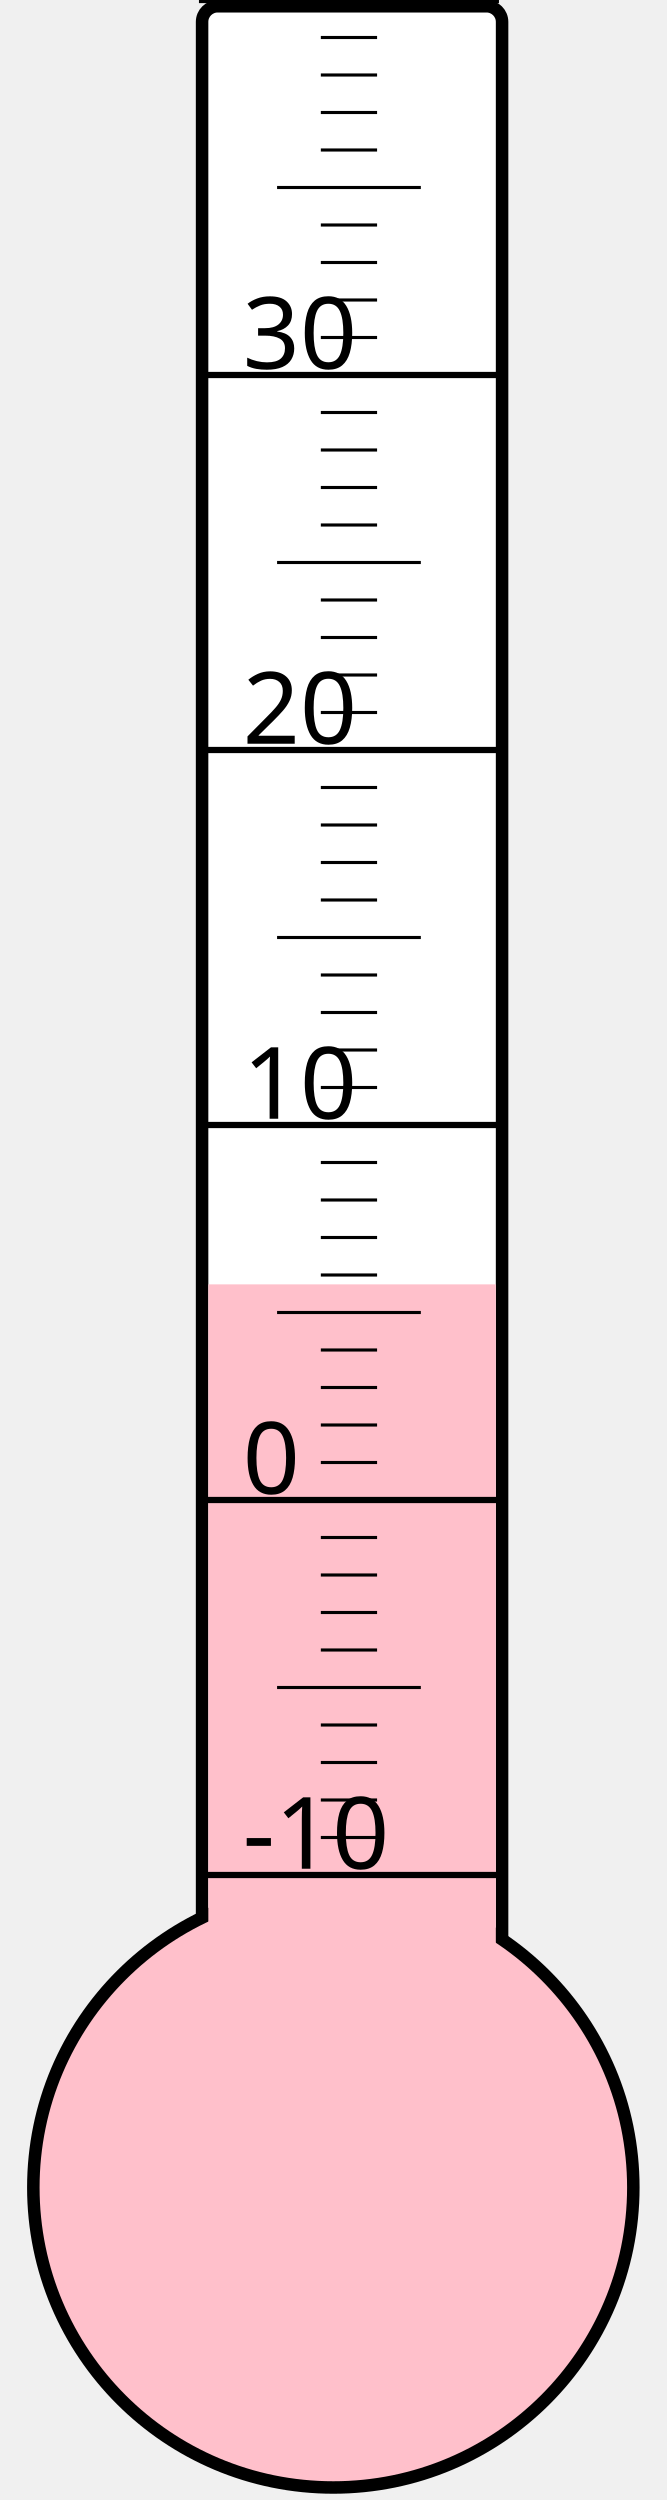
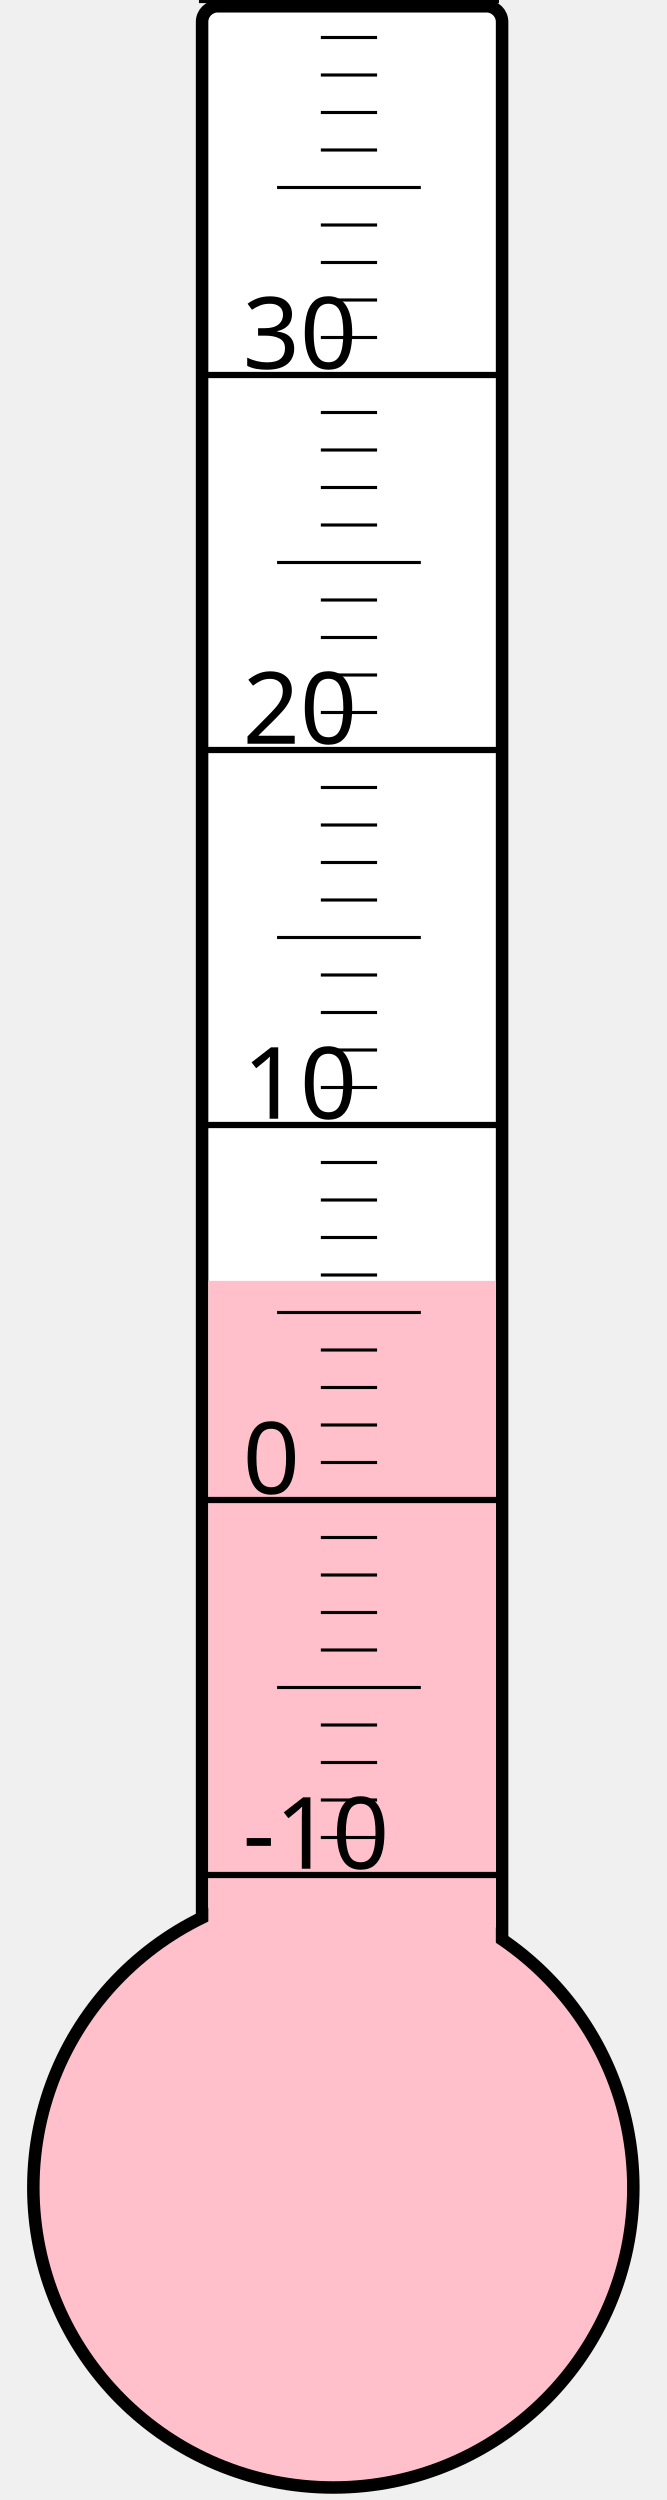
<svg xmlns="http://www.w3.org/2000/svg" width="40px" height="150px" viewBox="0 0 200 800">
  <rect width="200" height="800" x="0" y="0" style="fill: #ffffeb; fill-opacity: 0;" />
  <rect width="96" height="680" x="58" y="2" rx="5" ry="5" style="fill: white; fill-opacity: 1; stroke: black; stroke-width: 4;" />
  <circle cx="100" cy="700" r="96" style="fill: pink; stroke: black; stroke-width: 4;" />
-   <rect width="92" height="289.0" x="60" y="411.0" style="fill: pink; fill-opacity: 1; stroke-width: 0;" />
+   <rect width="92" height="290.125" x="60" y="409.875" style="fill: pink; fill-opacity: 1; stroke-width: 0;" />
  <text x="71" y="598" style="font-family: sans-serif; font-size: 24pt;">-10</text>
  <text x="71" y="478" style="font-family: sans-serif; font-size: 24pt;">0</text>
  <text x="71" y="358" style="font-family: sans-serif; font-size: 24pt;">10</text>
  <text x="71" y="238" style="font-family: sans-serif; font-size: 24pt;">20</text>
  <text x="71" y="118" style="font-family: sans-serif; font-size: 24pt;">30</text>
  <g style="stroke: black;">
    <line x1="57" y1="600" x2="153" y2="600" style="stroke-width: 2;" />
    <line x1="96" y1="588" x2="114" y2="588" style="stroke-width: 1;" />
    <line x1="96" y1="576" x2="114" y2="576" style="stroke-width: 1;" />
    <line x1="96" y1="564" x2="114" y2="564" style="stroke-width: 1;" />
    <line x1="96" y1="552" x2="114" y2="552" style="stroke-width: 1;" />
    <line x1="82" y1="540" x2="128" y2="540" style="stroke-width: 1;" />
    <line x1="96" y1="528" x2="114" y2="528" style="stroke-width: 1;" />
    <line x1="96" y1="516" x2="114" y2="516" style="stroke-width: 1;" />
    <line x1="96" y1="504" x2="114" y2="504" style="stroke-width: 1;" />
    <line x1="96" y1="492" x2="114" y2="492" style="stroke-width: 1;" />
    <line x1="57" y1="480" x2="153" y2="480" style="stroke-width: 2;" />
    <line x1="96" y1="468" x2="114" y2="468" style="stroke-width: 1;" />
    <line x1="96" y1="456" x2="114" y2="456" style="stroke-width: 1;" />
    <line x1="96" y1="444" x2="114" y2="444" style="stroke-width: 1;" />
    <line x1="96" y1="432" x2="114" y2="432" style="stroke-width: 1;" />
    <line x1="82" y1="420" x2="128" y2="420" style="stroke-width: 1;" />
    <line x1="96" y1="408" x2="114" y2="408" style="stroke-width: 1;" />
    <line x1="96" y1="396" x2="114" y2="396" style="stroke-width: 1;" />
    <line x1="96" y1="384" x2="114" y2="384" style="stroke-width: 1;" />
    <line x1="96" y1="372" x2="114" y2="372" style="stroke-width: 1;" />
    <line x1="57" y1="360" x2="153" y2="360" style="stroke-width: 2;" />
    <line x1="96" y1="348" x2="114" y2="348" style="stroke-width: 1;" />
    <line x1="96" y1="336" x2="114" y2="336" style="stroke-width: 1;" />
    <line x1="96" y1="324" x2="114" y2="324" style="stroke-width: 1;" />
    <line x1="96" y1="312" x2="114" y2="312" style="stroke-width: 1;" />
    <line x1="82" y1="300" x2="128" y2="300" style="stroke-width: 1;" />
    <line x1="96" y1="288" x2="114" y2="288" style="stroke-width: 1;" />
    <line x1="96" y1="276" x2="114" y2="276" style="stroke-width: 1;" />
    <line x1="96" y1="264" x2="114" y2="264" style="stroke-width: 1;" />
    <line x1="96" y1="252" x2="114" y2="252" style="stroke-width: 1;" />
    <line x1="57" y1="240" x2="153" y2="240" style="stroke-width: 2;" />
    <line x1="96" y1="228" x2="114" y2="228" style="stroke-width: 1;" />
    <line x1="96" y1="216" x2="114" y2="216" style="stroke-width: 1;" />
    <line x1="96" y1="204" x2="114" y2="204" style="stroke-width: 1;" />
    <line x1="96" y1="192" x2="114" y2="192" style="stroke-width: 1;" />
    <line x1="82" y1="180" x2="128" y2="180" style="stroke-width: 1;" />
    <line x1="96" y1="168" x2="114" y2="168" style="stroke-width: 1;" />
    <line x1="96" y1="156" x2="114" y2="156" style="stroke-width: 1;" />
    <line x1="96" y1="144" x2="114" y2="144" style="stroke-width: 1;" />
    <line x1="96" y1="132" x2="114" y2="132" style="stroke-width: 1;" />
    <line x1="57" y1="120" x2="153" y2="120" style="stroke-width: 2;" />
    <line x1="96" y1="108" x2="114" y2="108" style="stroke-width: 1;" />
    <line x1="96" y1="96" x2="114" y2="96" style="stroke-width: 1;" />
    <line x1="96" y1="84" x2="114" y2="84" style="stroke-width: 1;" />
    <line x1="96" y1="72" x2="114" y2="72" style="stroke-width: 1;" />
    <line x1="82" y1="60" x2="128" y2="60" style="stroke-width: 1;" />
    <line x1="96" y1="48" x2="114" y2="48" style="stroke-width: 1;" />
    <line x1="96" y1="36" x2="114" y2="36" style="stroke-width: 1;" />
    <line x1="96" y1="24" x2="114" y2="24" style="stroke-width: 1;" />
    <line x1="96" y1="12" x2="114" y2="12" style="stroke-width: 1;" />
    <line x1="57" y1="0" x2="153" y2="0" style="stroke-width: 2;" />
  </g>
</svg>
